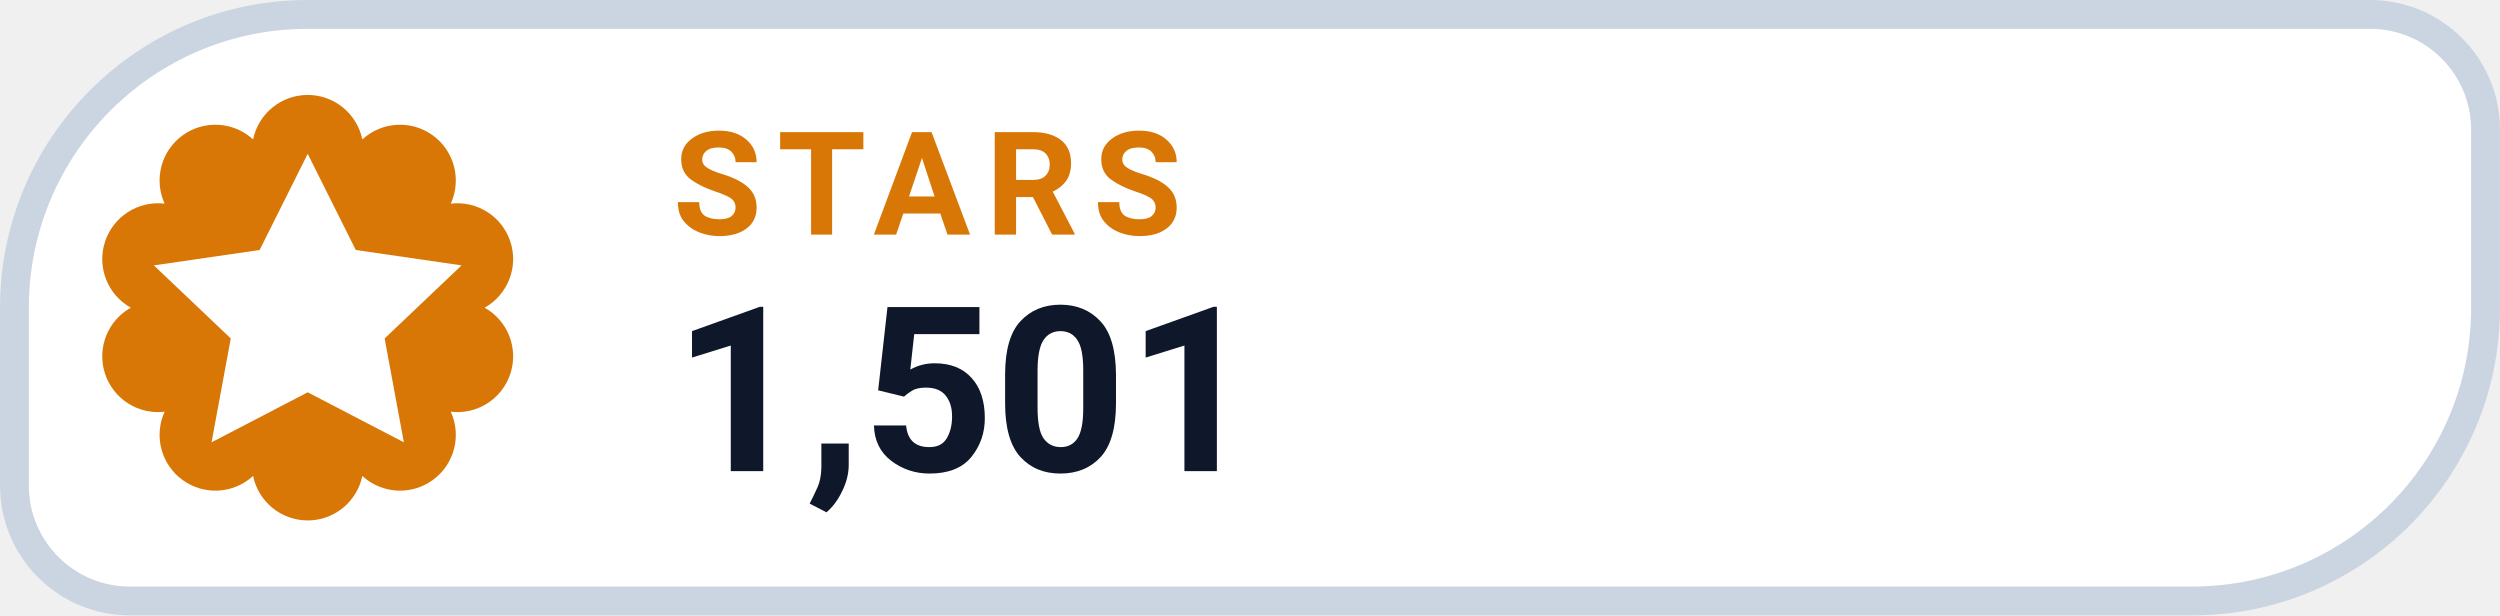
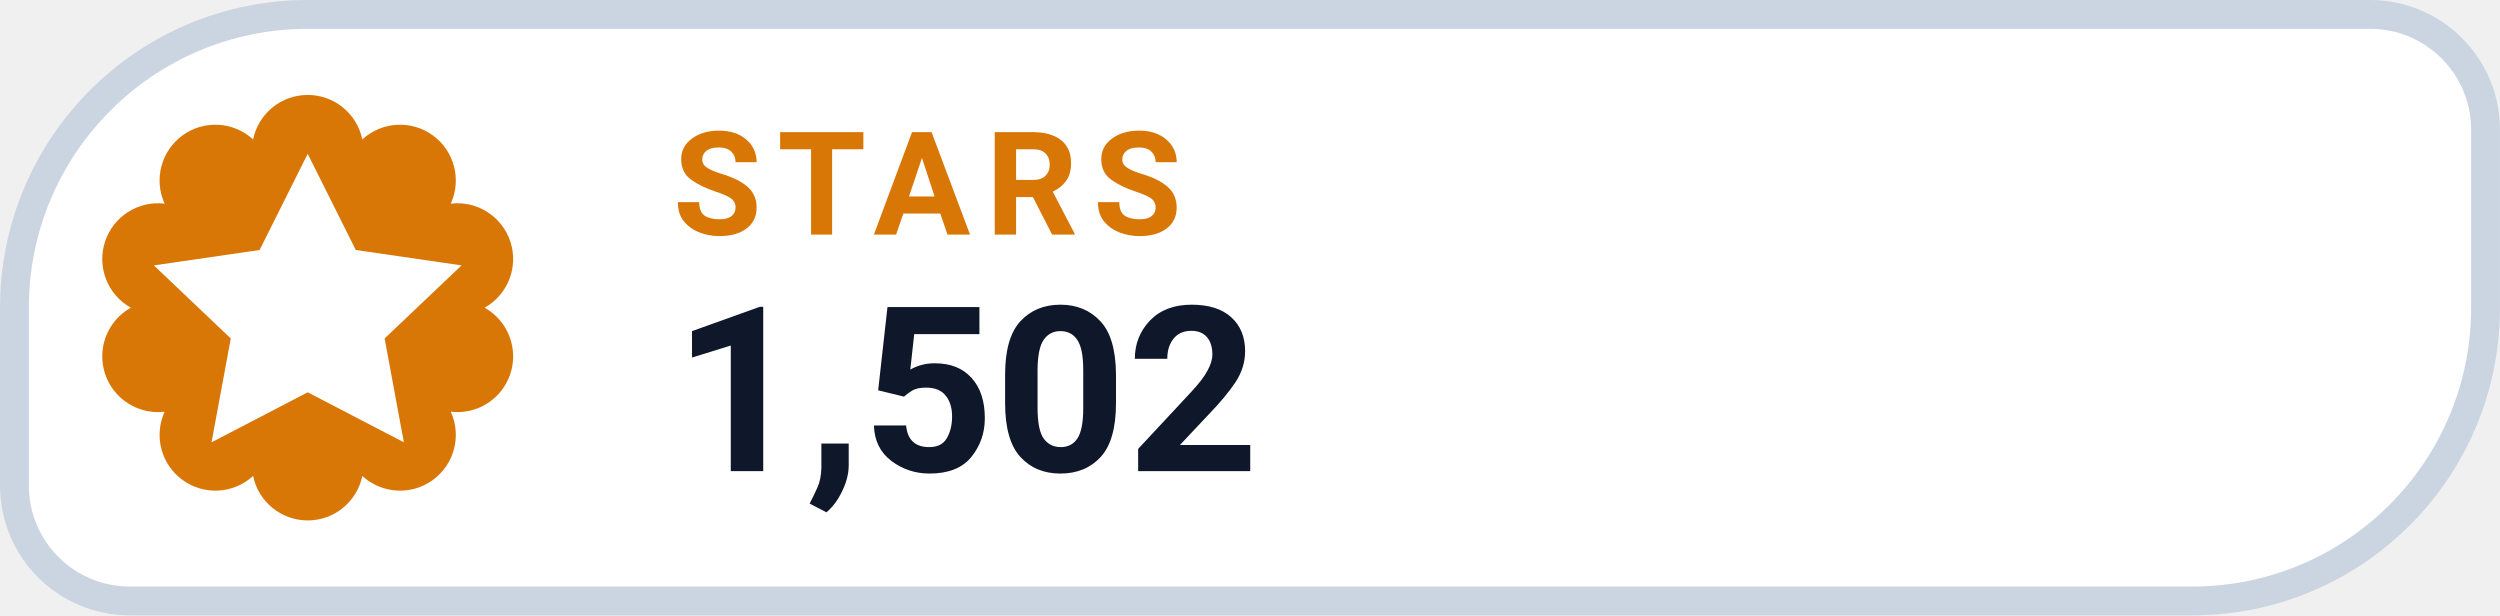
- <svg xmlns="http://www.w3.org/2000/svg" width="126" height="31.015" viewBox="0 0 130 32" role="img" aria-label="STARS 1,501">
+ <svg xmlns="http://www.w3.org/2000/svg" width="126" height="31.015" viewBox="0 0 130 32" role="img" aria-label="STARS 1,502">
  <path d="M 16.00 0.75 H 123.25 A 6.00 6.00 0 0 1 129.25 6.75 V 16.00 A 15.25 15.25 0 0 1 114.00 31.25 H 6.75 A 6.00 6.00 0 0 1 0.75 25.25 V 16.00 A 15.25 15.25 0 0 1 16.00 0.75 Z" fill="#FFFFFF" stroke="#CBD5E1" stroke-width="1.5" />
  <path d="M 13.16 7.25 A 2.90 2.90 0 0 1 18.84 7.25 A 2.90 2.90 0 0 1 23.44 10.59 A 2.90 2.90 0 0 1 25.20 16.00 A 2.90 2.90 0 0 1 23.44 21.41 A 2.90 2.90 0 0 1 18.84 24.75 A 2.90 2.90 0 0 1 13.16 24.75 A 2.90 2.90 0 0 1 8.56 21.41 A 2.90 2.90 0 0 1 6.80 16.00 A 2.90 2.90 0 0 1 8.56 10.59 A 2.90 2.90 0 0 1 13.16 7.25 Z" fill="#D97706" />
  <g transform="translate(16 16)" style="color:#FFFFFF;">
    <path d="M0 -8 l2.5 5 5.5 .8 -4 3.8 1 5.4 -5 -2.6 -5 2.6 1 -5.4 -4 -3.8 5.5 -.8 Z" fill="currentColor" />
  </g>
  <text x="35" y="12.2" fill="#D97706" font-family="-apple-system,BlinkMacSystemFont,'Segoe UI',Roboto,Helvetica,Arial,sans-serif" font-size="7.5" font-weight="700" letter-spacing=".8">STARS</text>
-   <text x="35" y="24.5" fill="#0F172A" font-family="-apple-system,BlinkMacSystemFont,'Segoe UI',Roboto,Helvetica,Arial,sans-serif" font-size="12" font-weight="750">1,501</text>
+   <text x="35" y="24.5" fill="#0F172A" font-family="-apple-system,BlinkMacSystemFont,'Segoe UI',Roboto,Helvetica,Arial,sans-serif" font-size="12" font-weight="750">1,502</text>
</svg>
